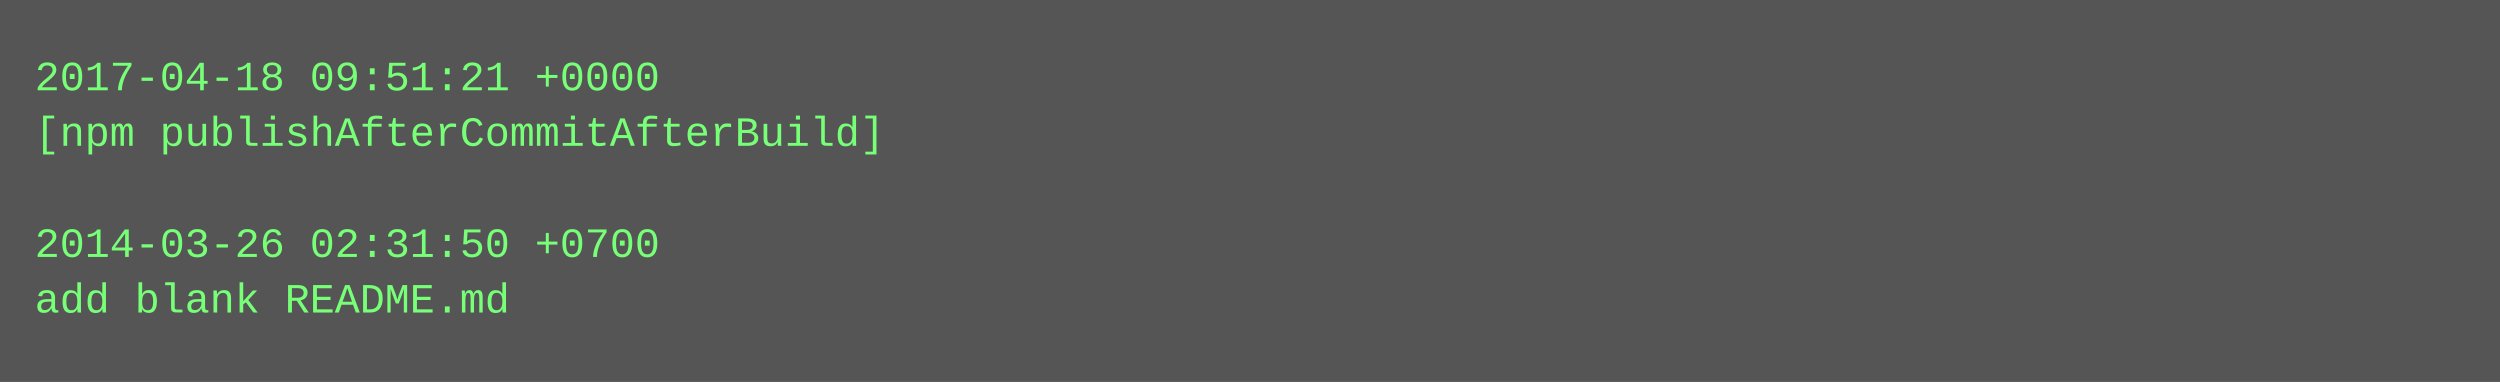
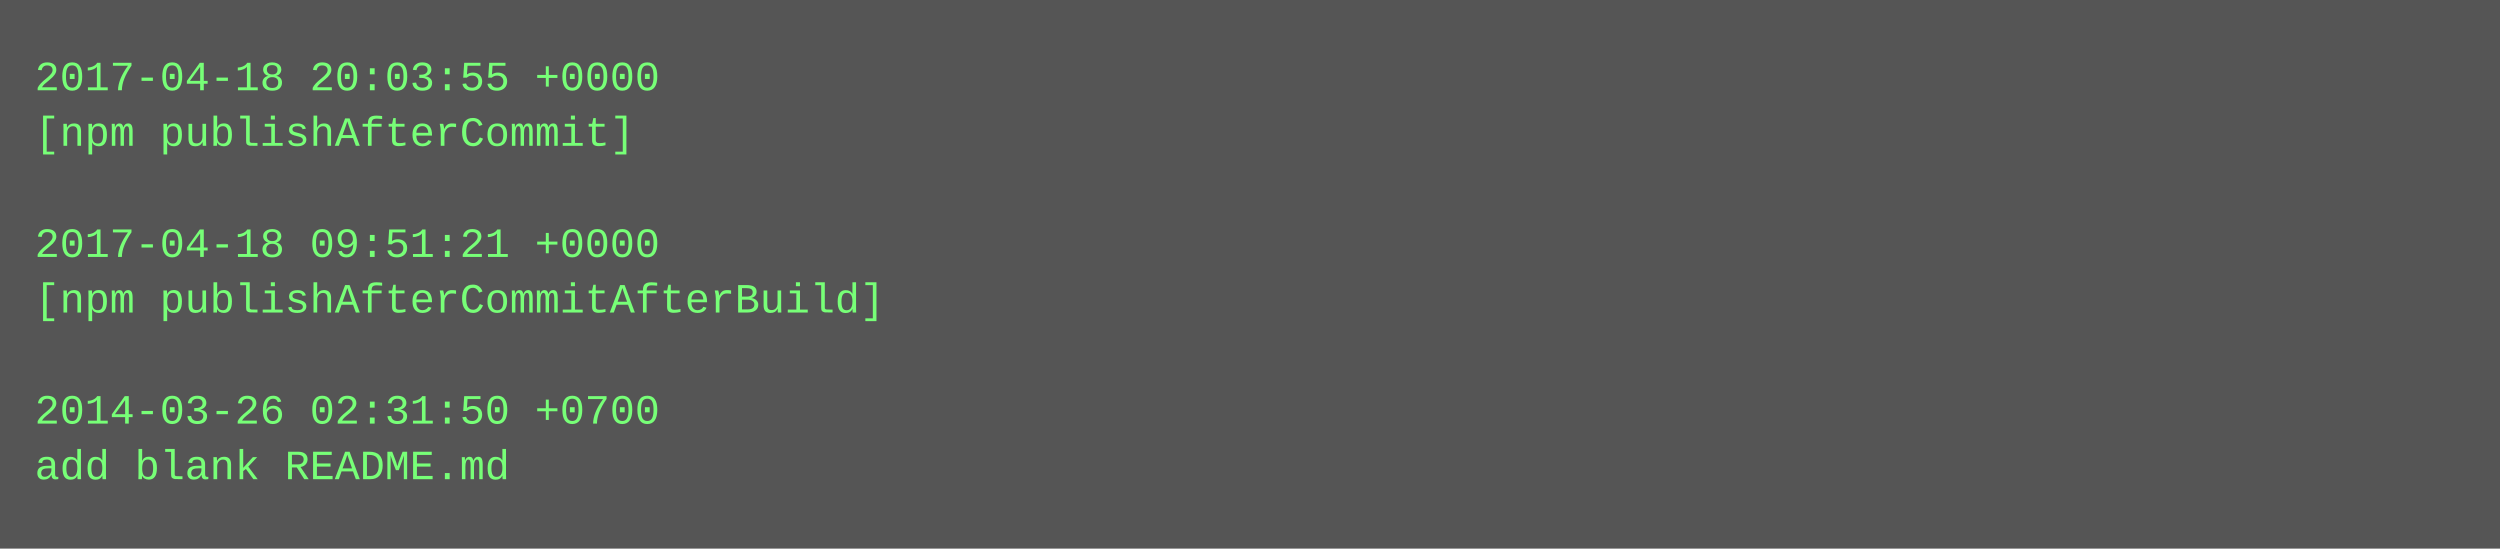
- <svg xmlns="http://www.w3.org/2000/svg" height="110" width="720">
-   <rect height="110" fill="#555" width="720" />
+ <svg xmlns="http://www.w3.org/2000/svg" height="158" width="720">
+   <rect height="158" fill="#555" width="720" />
  <text fill="#7f7" font-family="Courier New" font-size="12" xml:space="preserve">
-     <tspan x="10" y="26">2017-04-18 09:51:21 +0000</tspan>
-     <tspan x="10" y="42">[npm publishAfterCommitAfterBuild]</tspan>
+     <tspan x="10" y="26">2017-04-18 20:03:55 +0000</tspan>
+     <tspan x="10" y="42">[npm publishAfterCommit]</tspan>
    <tspan x="10" y="58" />
-     <tspan x="10" y="74">2014-03-26 02:31:50 +0700</tspan>
-     <tspan x="10" y="90">add blank README.md</tspan>
+     <tspan x="10" y="74">2017-04-18 09:51:21 +0000</tspan>
+     <tspan x="10" y="90">[npm publishAfterCommitAfterBuild]</tspan>
+     <tspan x="10" y="106" />
+     <tspan x="10" y="122">2014-03-26 02:31:50 +0700</tspan>
+     <tspan x="10" y="138">add blank README.md</tspan>
  </text>
</svg>
